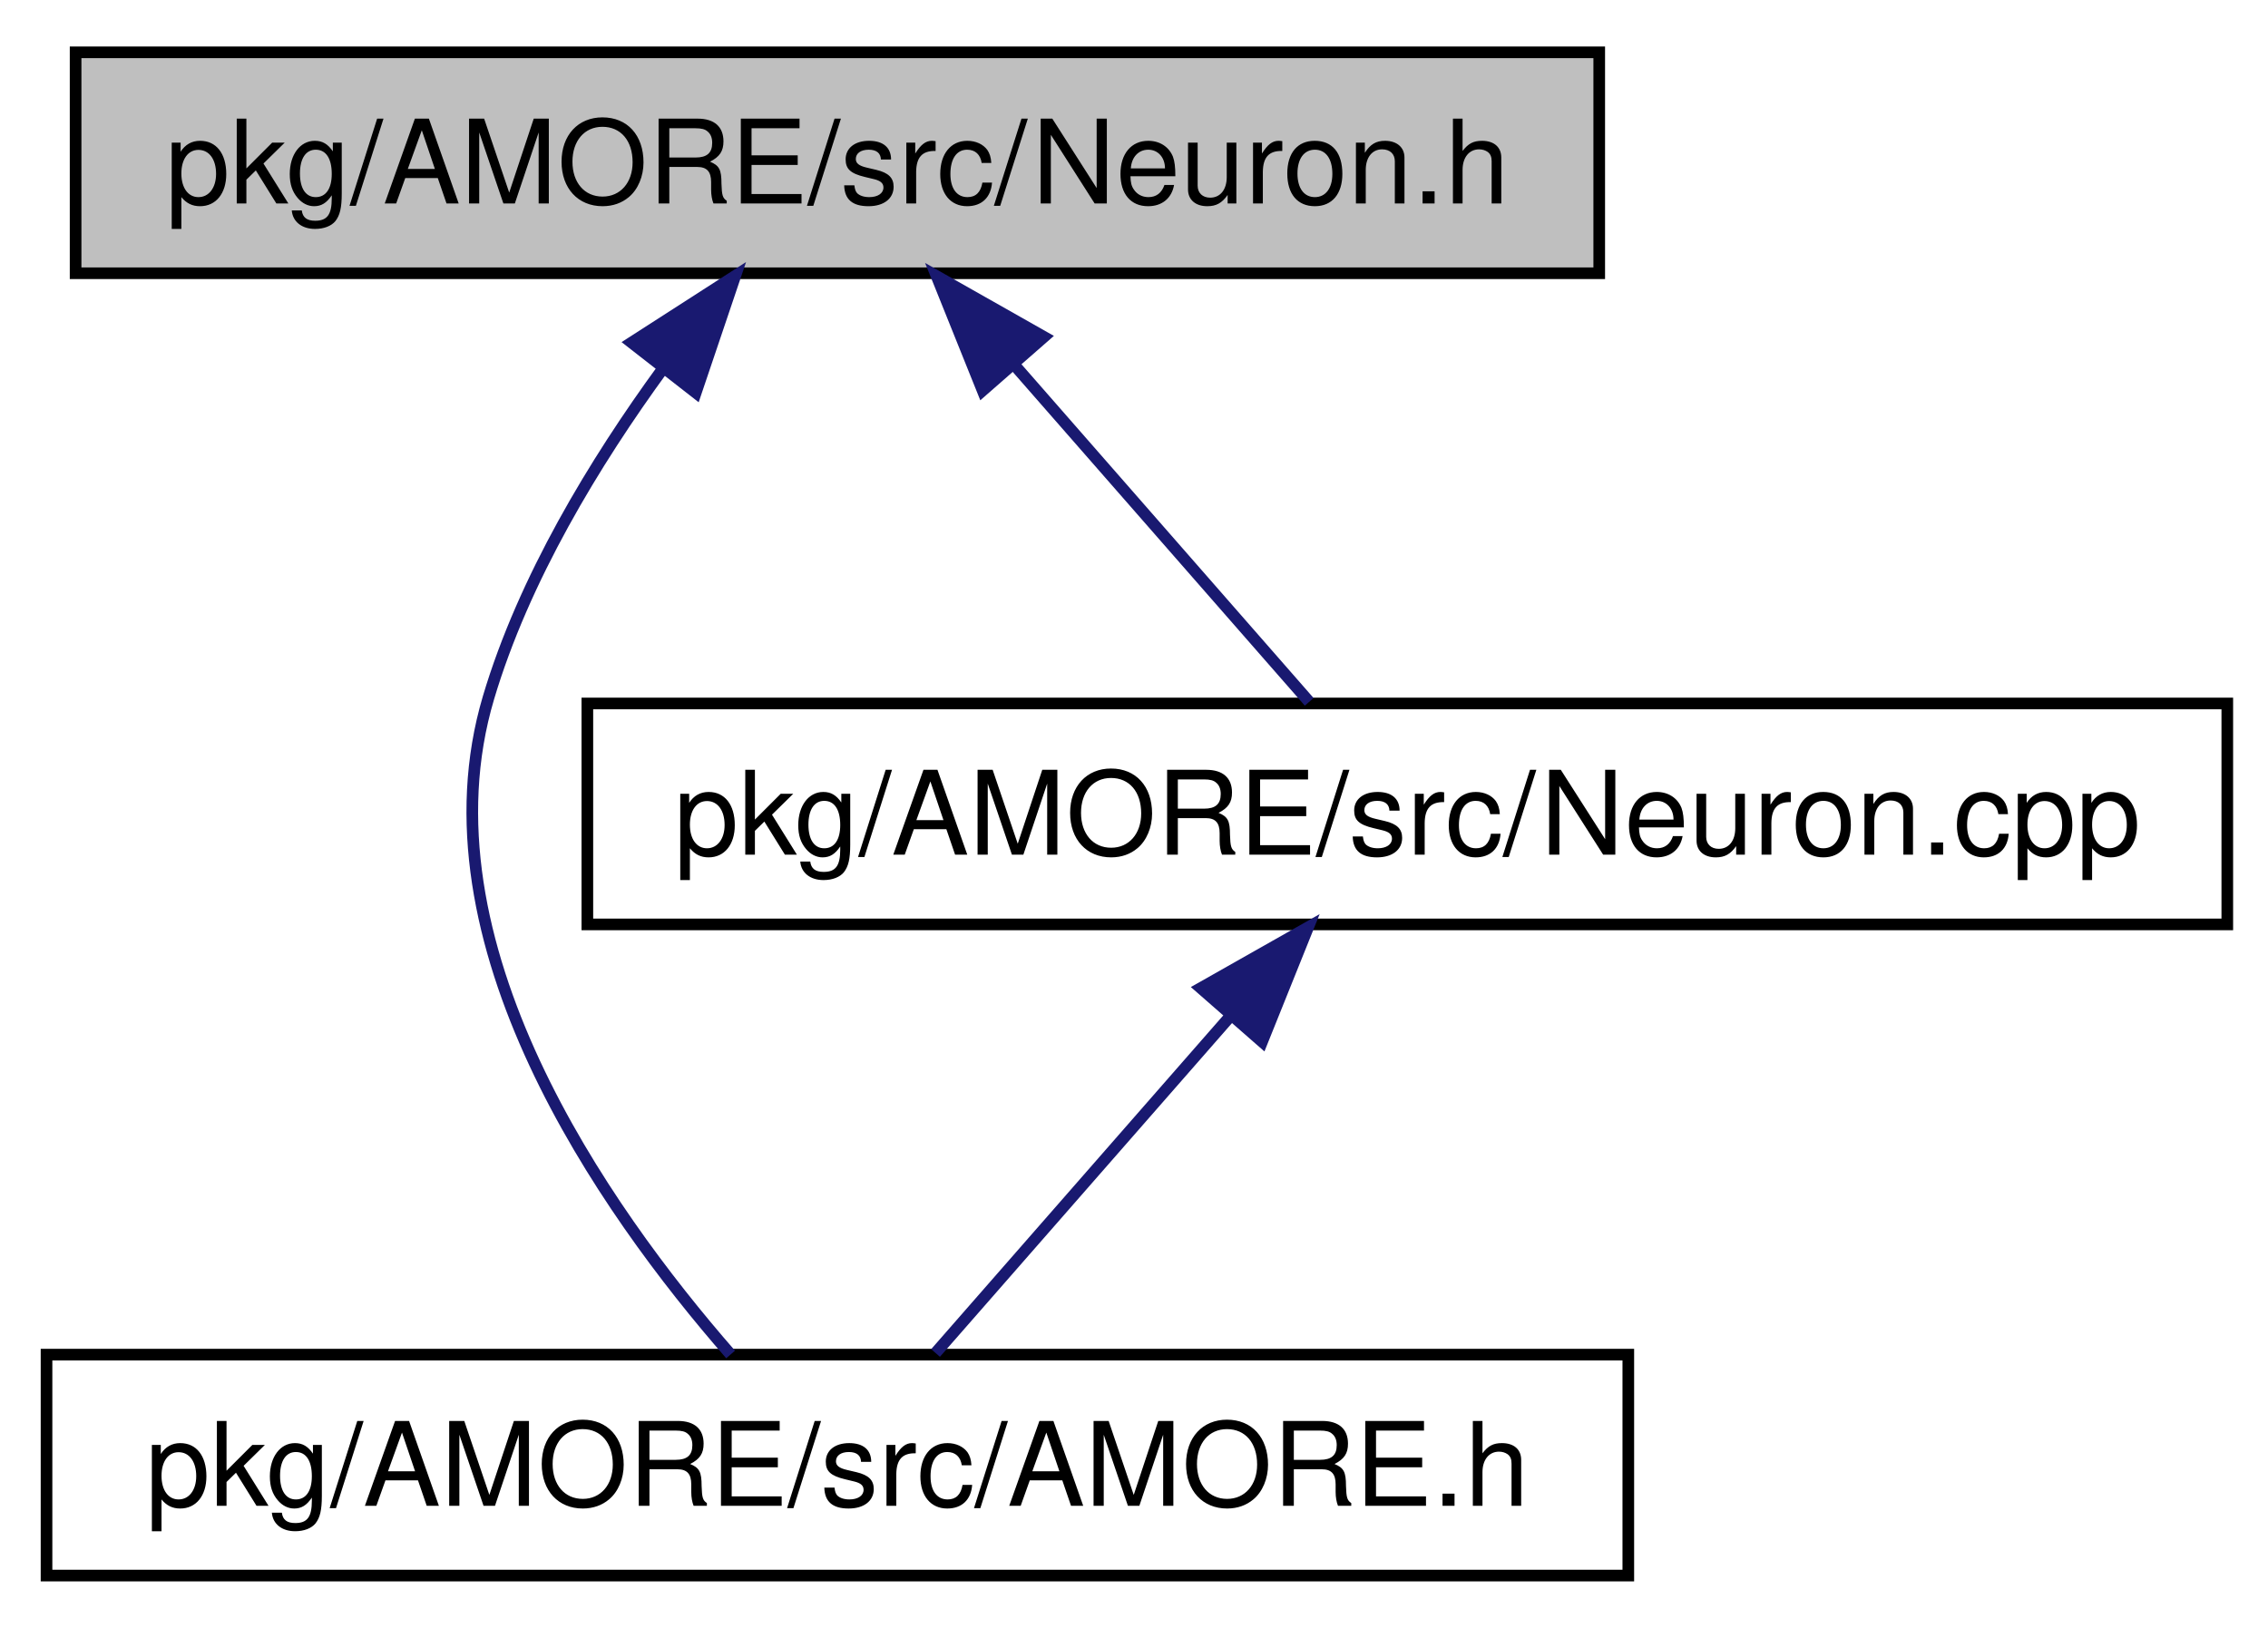
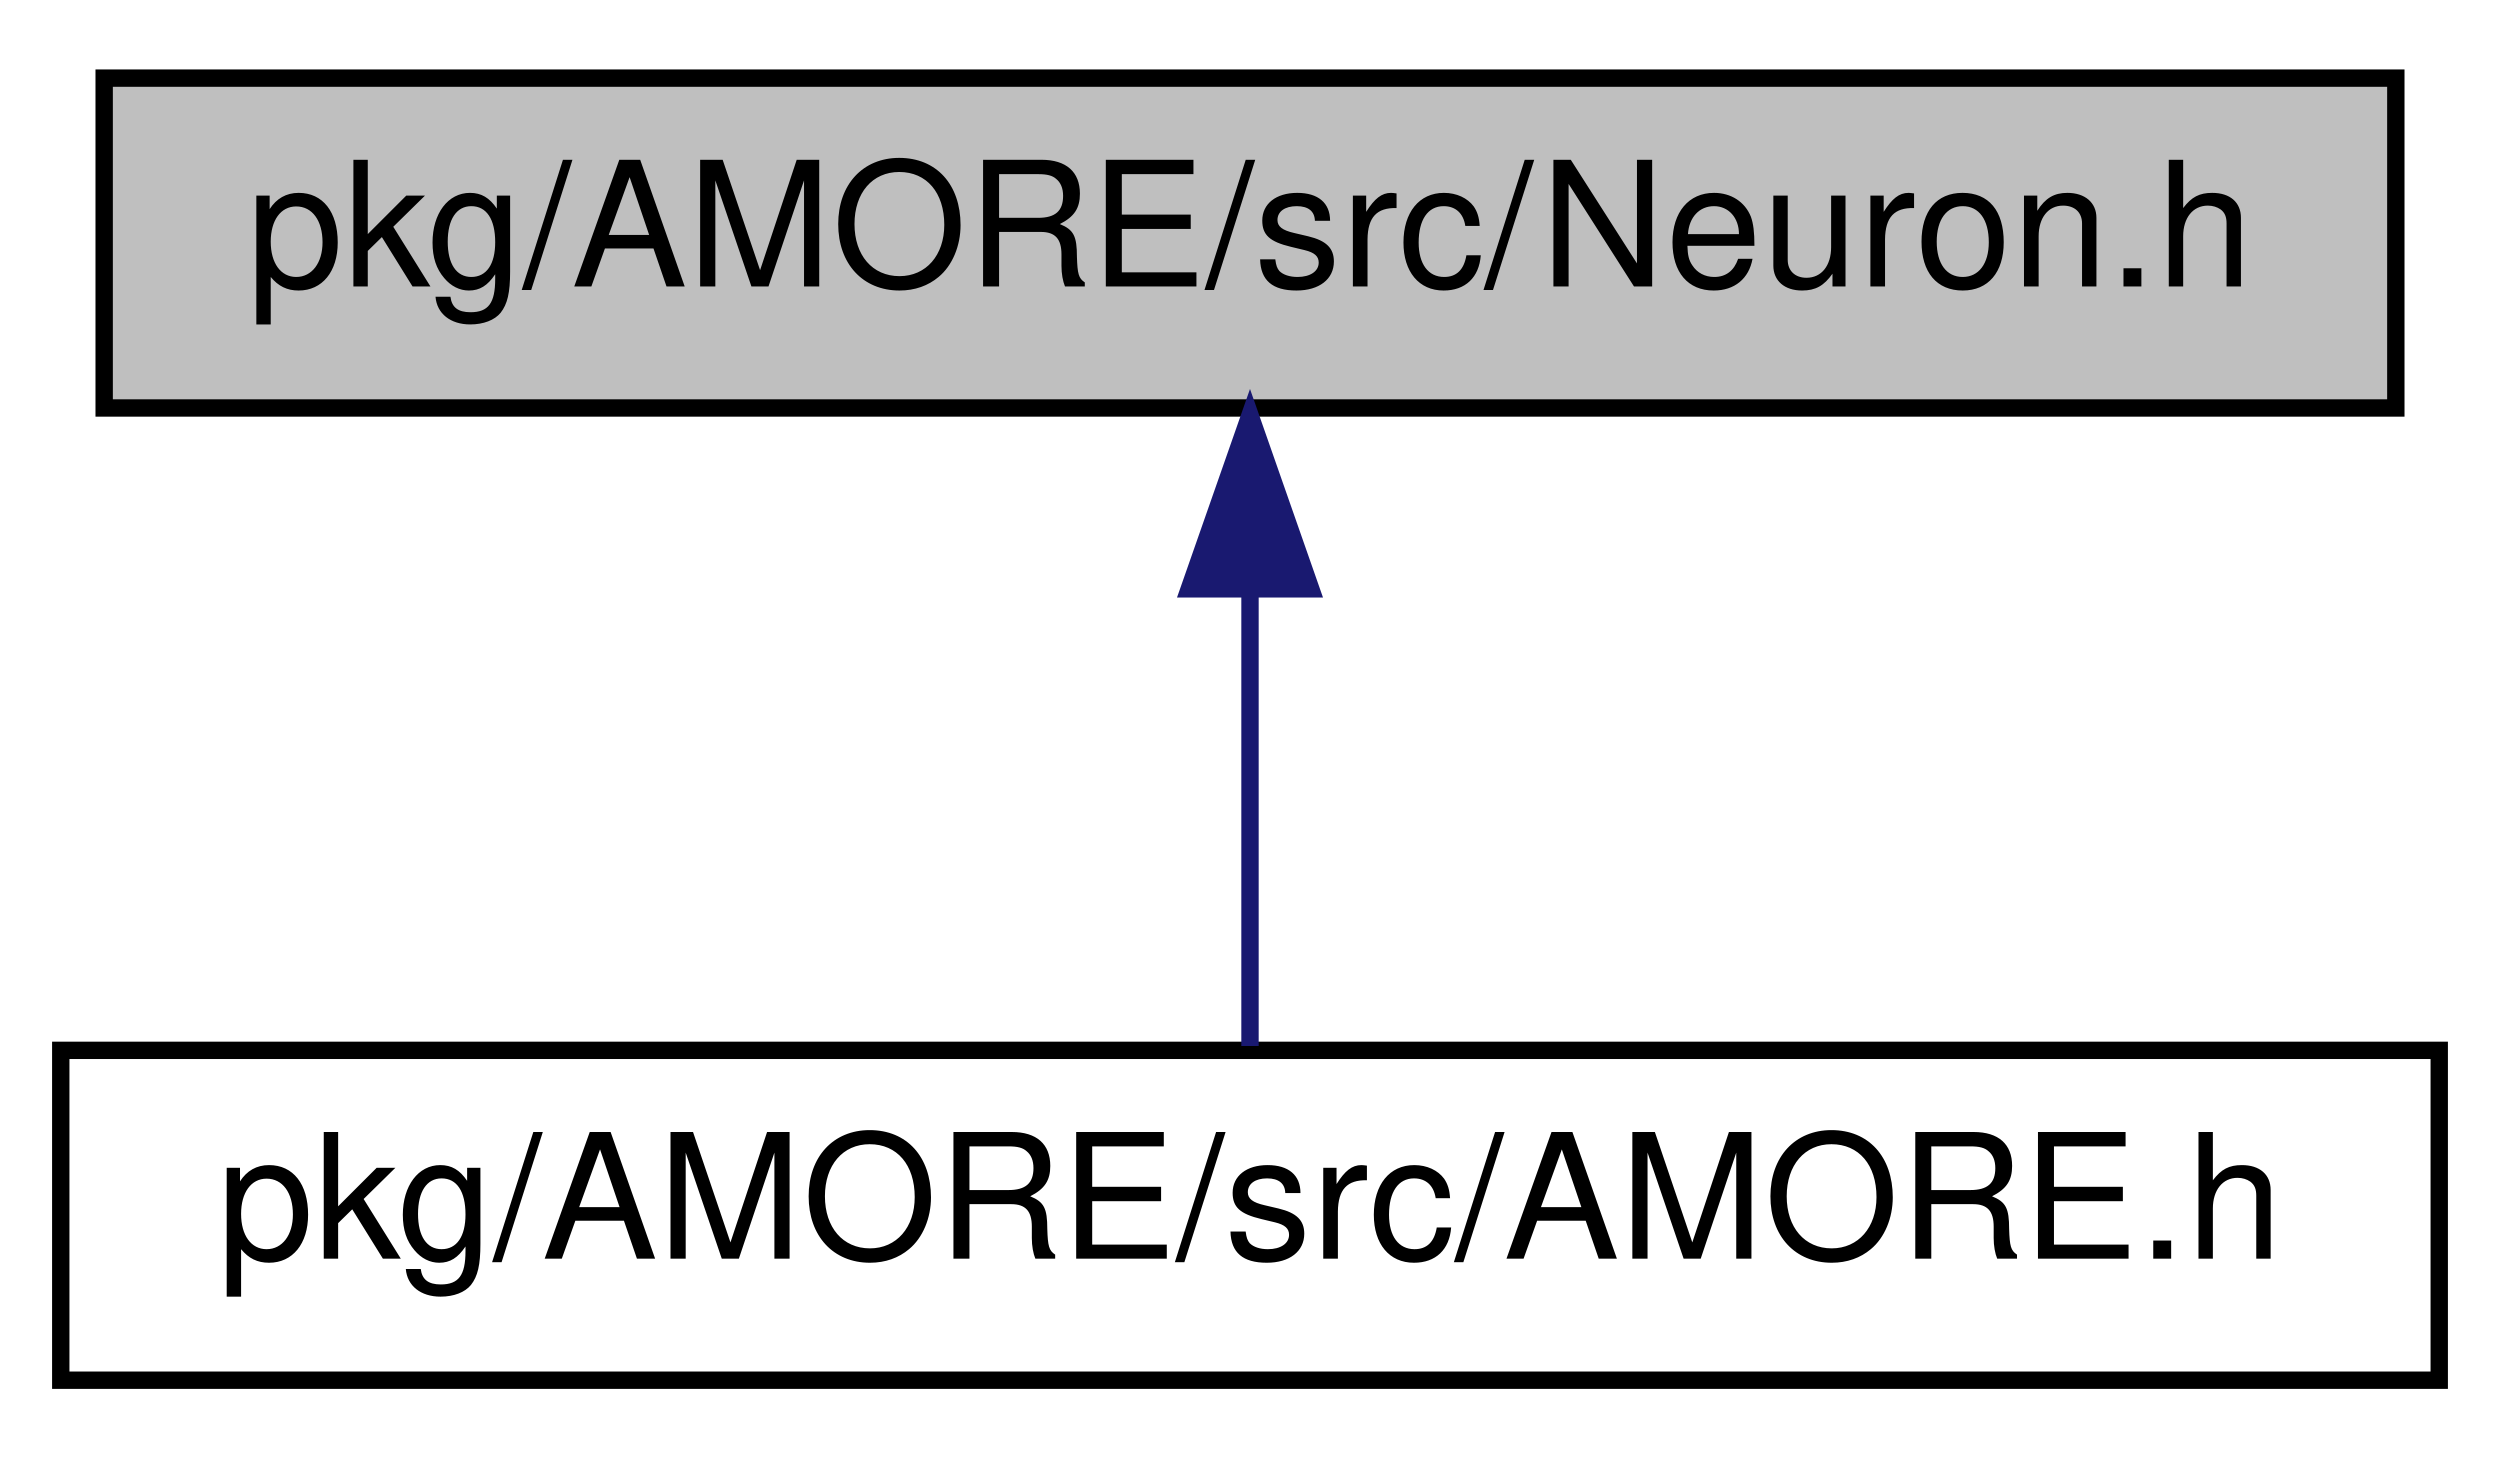
- <svg xmlns="http://www.w3.org/2000/svg" xmlns:xlink="http://www.w3.org/1999/xlink" width="195pt" height="140pt" viewBox="0.00 0.00 195.00 140.00">
-   <g id="graph1" class="graph" transform="scale(1 1) rotate(0) translate(4 136)">
-     <polygon fill="white" stroke="white" points="-4,5 -4,-136 192,-136 192,5 -4,5" />
+ <svg xmlns="http://www.w3.org/2000/svg" xmlns:xlink="http://www.w3.org/1999/xlink" width="144pt" height="84pt" viewBox="0.00 0.00 144.00 84.00">
+   <g id="graph1" class="graph" transform="scale(1 1) rotate(0) translate(4 80)">
+     <polygon fill="white" stroke="white" points="-4,5 -4,-80 141,-80 141,5 -4,5" />
    <g id="node1" class="node">
-       <polygon fill="#bfbfbf" stroke="black" points="2.5,-112.5 2.5,-131.5 133.5,-131.5 133.5,-112.5 2.5,-112.5" />
-       <text text-anchor="middle" x="68" y="-118.5" font-family="Helvetica,sans-Serif" font-size="10.00">pkg/AMORE/src/Neuron.h</text>
+       <polygon fill="#bfbfbf" stroke="black" points="2,-56.5 2,-75.5 134,-75.5 134,-56.5 2,-56.5" />
+       <text text-anchor="middle" x="68" y="-63.5" font-family="Helvetica,sans-Serif" font-size="10.00">pkg/AMORE/src/Neuron.h</text>
    </g>
    <g id="node3" class="node">
      <a xlink:href="_a_m_o_r_e_8h.html" target="_top" xlink:title="pkg/AMORE/src/AMORE.h">
-         <polygon fill="white" stroke="black" points="0,-0.5 0,-19.5 136,-19.5 136,-0.5 0,-0.5" />
-         <text text-anchor="middle" x="68" y="-6.5" font-family="Helvetica,sans-Serif" font-size="10.00">pkg/AMORE/src/AMORE.h</text>
+         <polygon fill="white" stroke="black" points="-0.5,-0.5 -0.5,-19.5 136.5,-19.5 136.5,-0.5 -0.5,-0.5" />
+         <text text-anchor="middle" x="68" y="-7.5" font-family="Helvetica,sans-Serif" font-size="10.00">pkg/AMORE/src/AMORE.h</text>
      </a>
    </g>
    <g id="edge2" class="edge">
-       <path fill="none" stroke="midnightblue" d="M53.031,-104.345C47.124,-96.252 41.033,-86.202 38,-76 31.759,-55.007 47.861,-32.061 58.817,-19.515" />
-       <polygon fill="midnightblue" stroke="midnightblue" points="50.304,-106.539 59.214,-112.271 55.823,-102.233 50.304,-106.539" />
-     </g>
-     <g id="node5" class="node">
-       <a xlink:href="_neuron_8cpp.html" target="_top" xlink:title="pkg/AMORE/src/Neuron.cpp">
-         <polygon fill="white" stroke="black" points="46.5,-56.5 46.5,-75.5 187.5,-75.5 187.5,-56.5 46.5,-56.5" />
-         <text text-anchor="middle" x="117" y="-62.5" font-family="Helvetica,sans-Serif" font-size="10.00">pkg/AMORE/src/Neuron.cpp</text>
-       </a>
-     </g>
-     <g id="edge4" class="edge">
-       <path fill="none" stroke="midnightblue" d="M83.312,-104.5C91.645,-94.978 101.635,-83.56 108.563,-75.643" />
-       <polygon fill="midnightblue" stroke="midnightblue" points="80.486,-102.415 76.535,-112.246 85.754,-107.025 80.486,-102.415" />
-     </g>
-     <g id="edge6" class="edge">
-       <path fill="none" stroke="midnightblue" d="M101.688,-48.5C93.355,-38.977 83.365,-27.56 76.437,-19.643" />
-       <polygon fill="midnightblue" stroke="midnightblue" points="99.246,-51.025 108.465,-56.245 104.514,-46.415 99.246,-51.025" />
+       <path fill="none" stroke="midnightblue" d="M68,-45.804C68,-36.91 68,-26.78 68,-19.751" />
+       <polygon fill="midnightblue" stroke="midnightblue" points="64.5,-46.083 68,-56.083 71.5,-46.083 64.5,-46.083" />
    </g>
  </g>
</svg>
